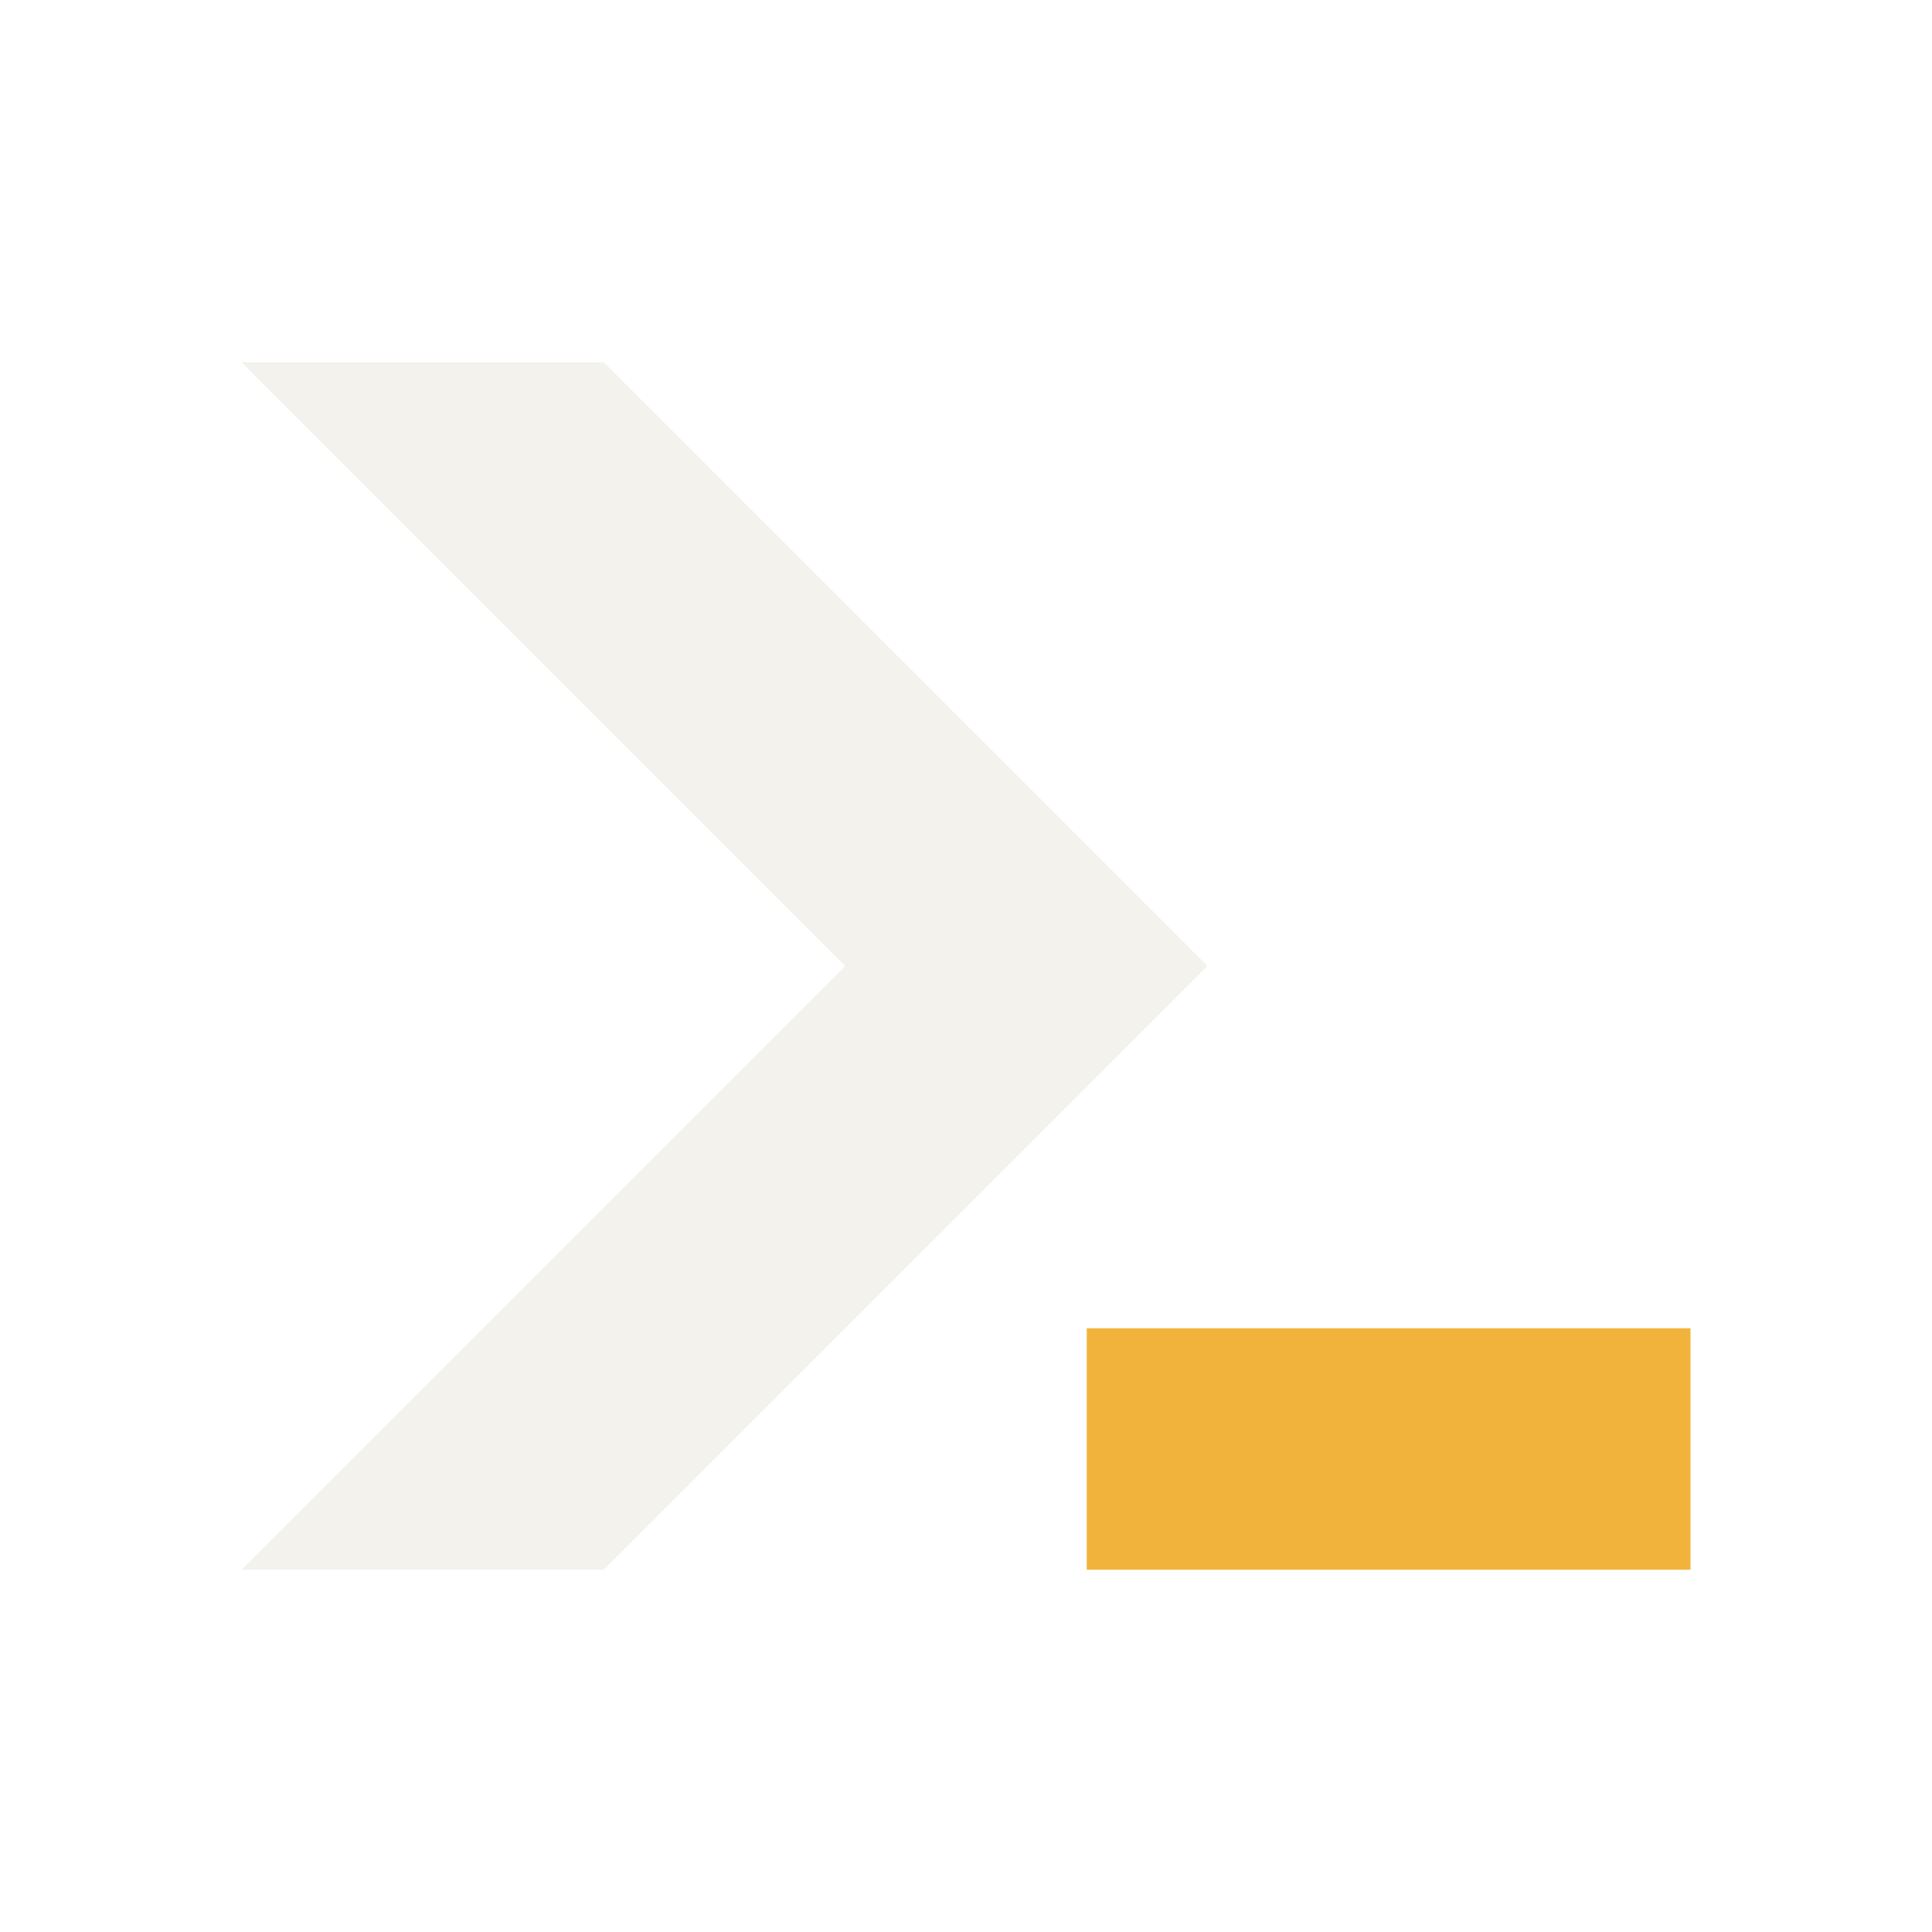
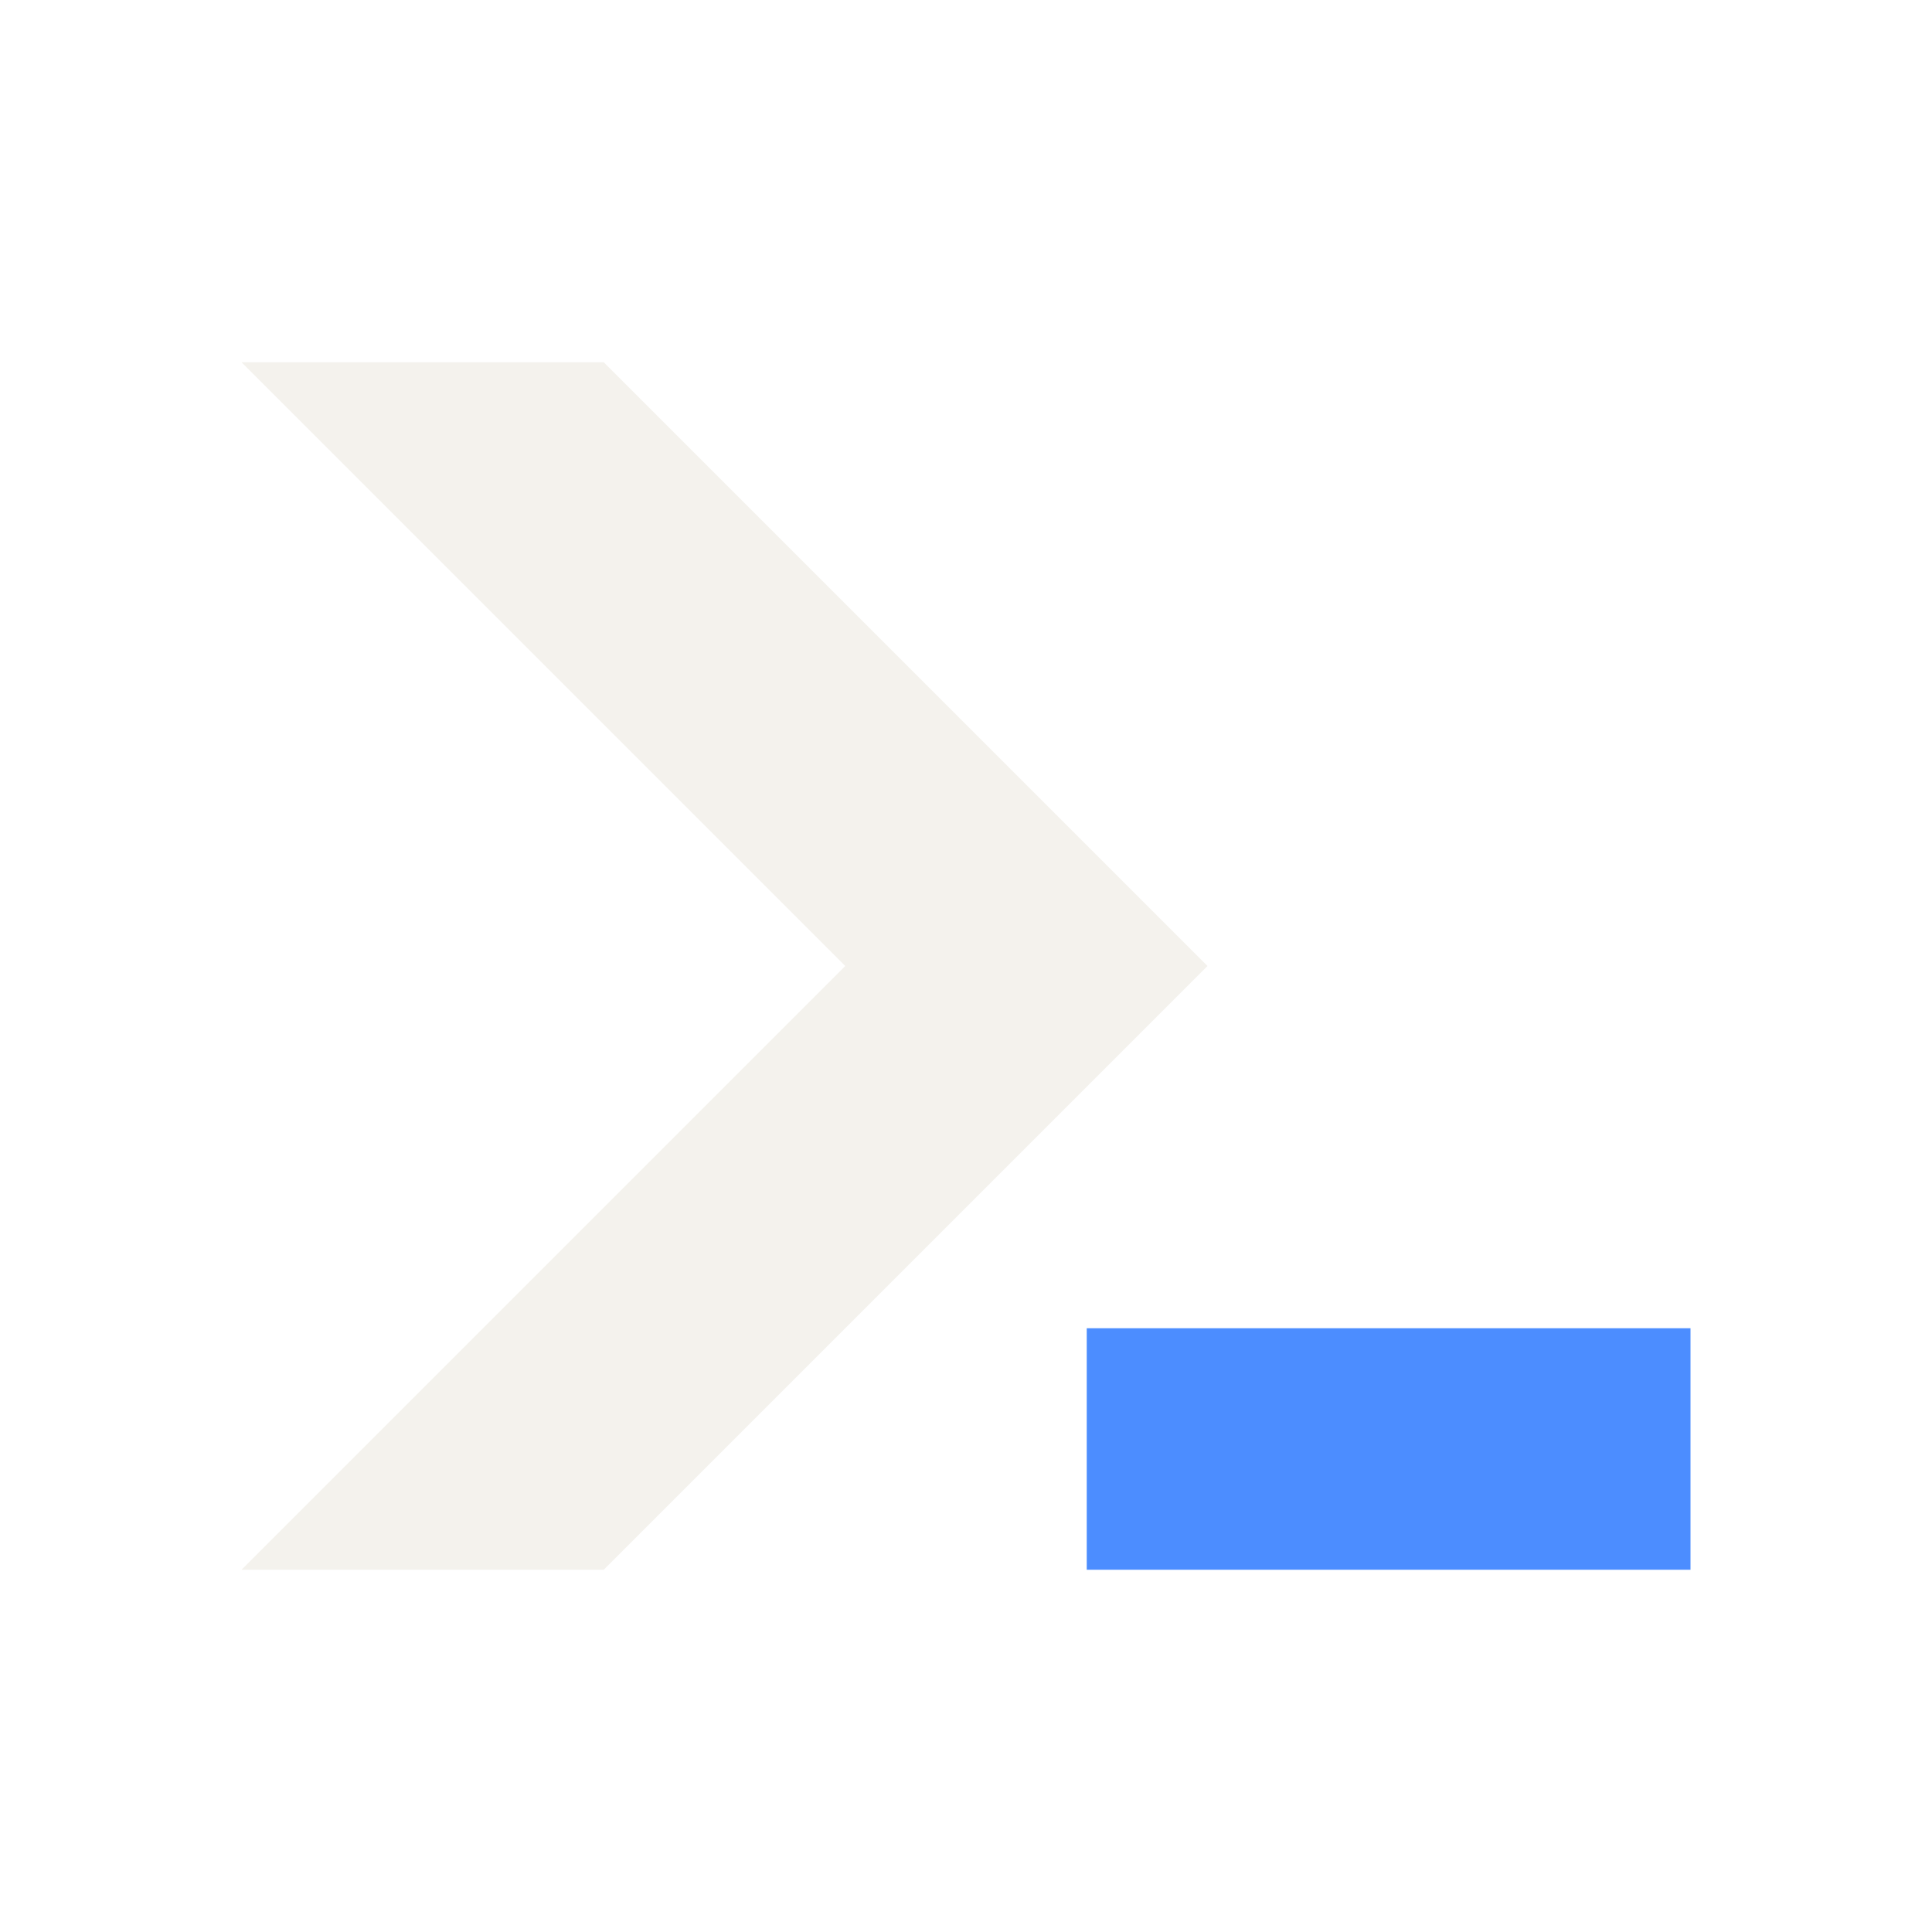
<svg xmlns="http://www.w3.org/2000/svg" viewBox="0 0 32 32" width="32" height="32">
  <path fill="#F4F2ED" d="M4 6H10L20 16L10 26H4L14 16Z" />
-   <path fill="#F2B33D" d="M18 22h10v4h-10z" />
+   <path fill="#4C8DFF" d="M18 22h10v4h-10z" />
</svg>
